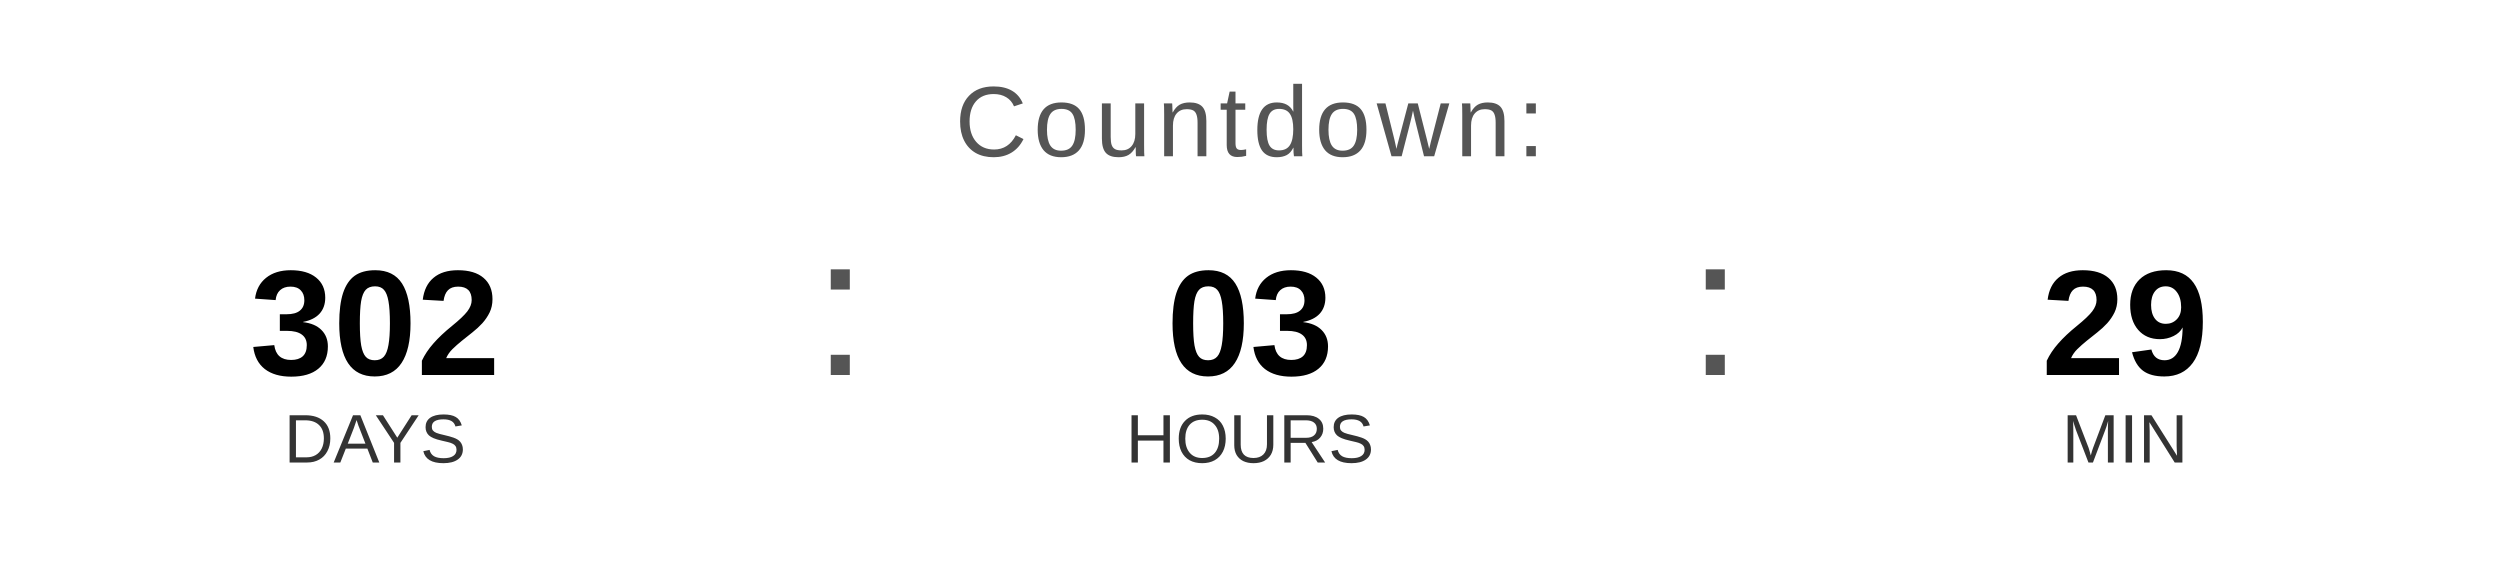
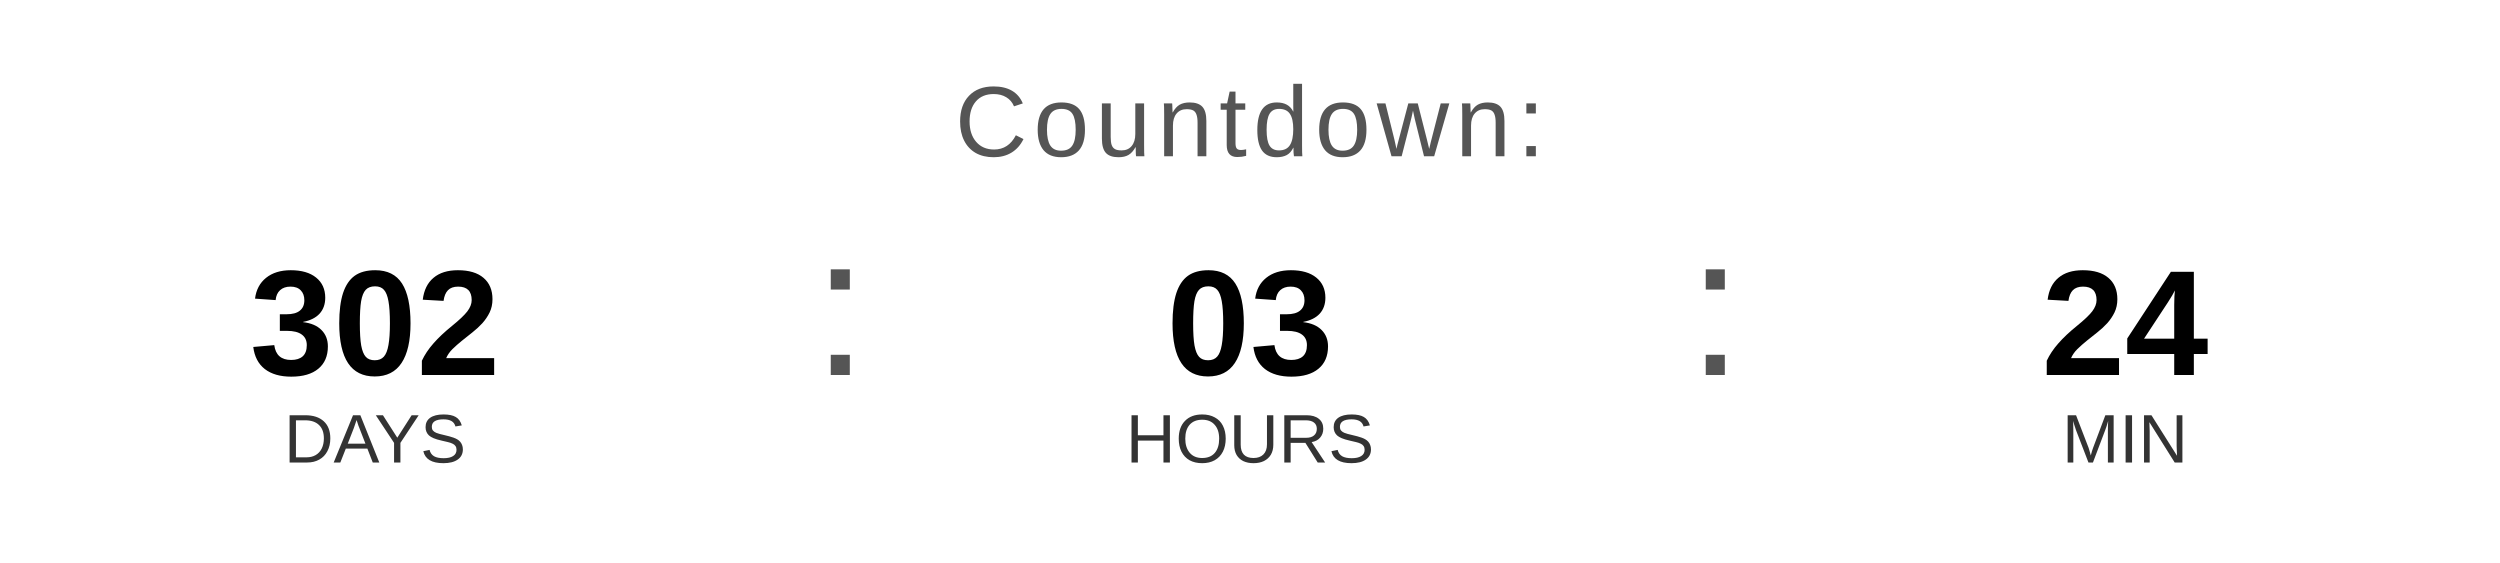
<svg xmlns="http://www.w3.org/2000/svg" width="400" height="90" viewBox="0 0 400 90">
  <text x="200" y="25" font-family="Arial, Helvetica, sans-serif" font-size="16" fill="#555555" text-anchor="middle" letter-spacing="1">
    Countdown:
  </text>
  <text x="60" y="60" font-family="Arial, Helvetica, sans-serif" font-size="24" font-weight="bold" fill="#000000" text-anchor="middle">302</text>
  <text x="60" y="74" font-family="Arial, Helvetica, sans-serif" font-size="11" fill="#333333" text-anchor="middle">DAYS</text>
  <text x="130" y="60" font-family="Arial, sans-serif" font-size="32" fill="#555555">:</text>
  <text x="200" y="60" font-family="Arial, Helvetica, sans-serif" font-size="24" font-weight="bold" fill="#000000" text-anchor="middle">03</text>
  <text x="200" y="74" font-family="Arial, Helvetica, sans-serif" font-size="11" fill="#333333" text-anchor="middle">HOURS</text>
  <text x="270" y="60" font-family="Arial, sans-serif" font-size="32" fill="#555555">:</text>
-   <text x="340" y="60" font-family="Arial, Helvetica, sans-serif" font-size="24" font-weight="bold" fill="#000000" text-anchor="middle">29</text>
+   <text x="340" y="60" font-family="Arial, Helvetica, sans-serif" font-size="24" font-weight="bold" fill="#000000" text-anchor="middle">24</text>
  <text x="340" y="74" font-family="Arial, Helvetica, sans-serif" font-size="11" fill="#333333" text-anchor="middle">MIN</text>
</svg>
